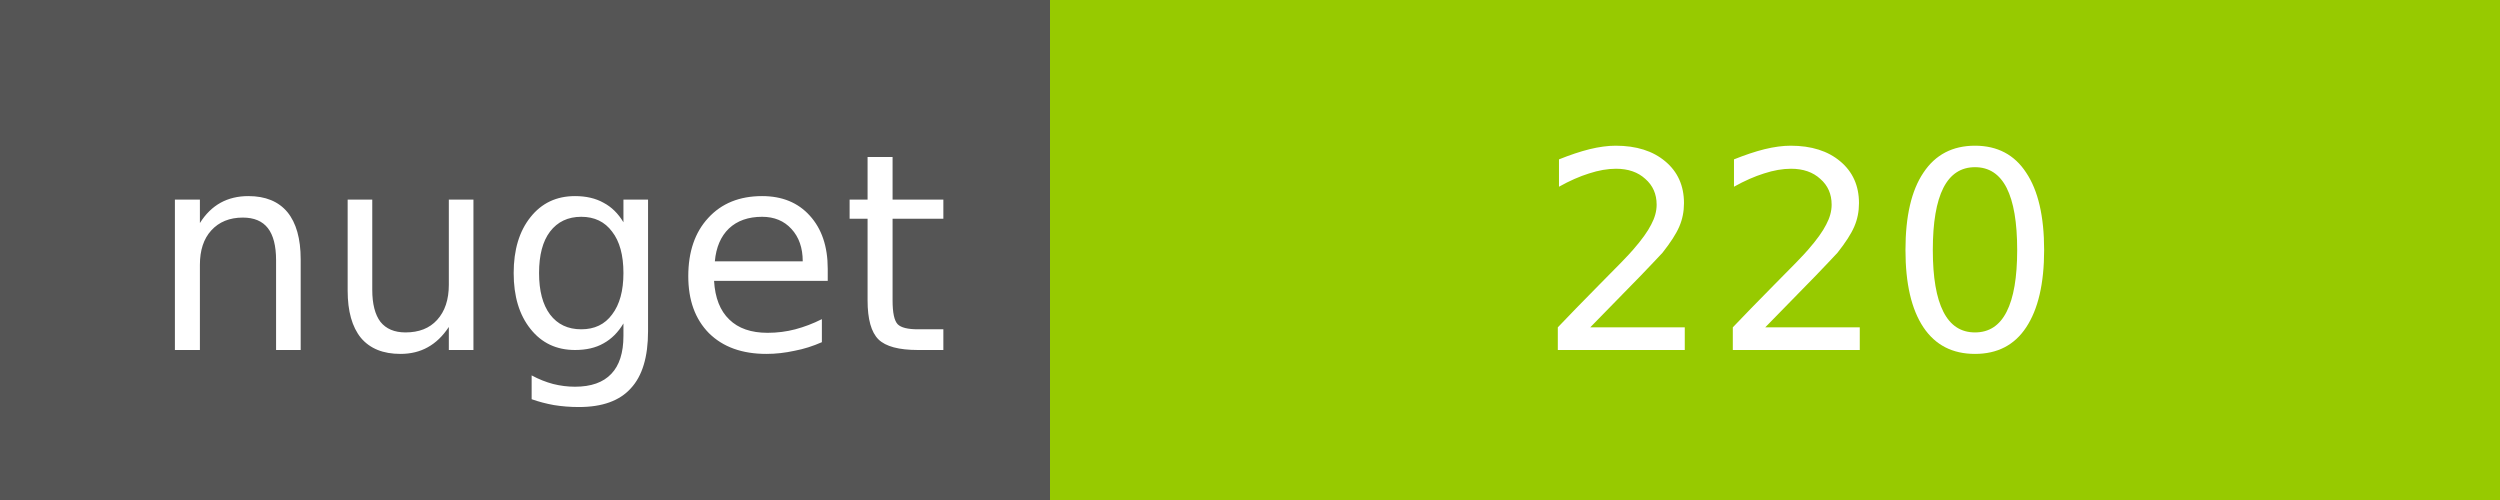
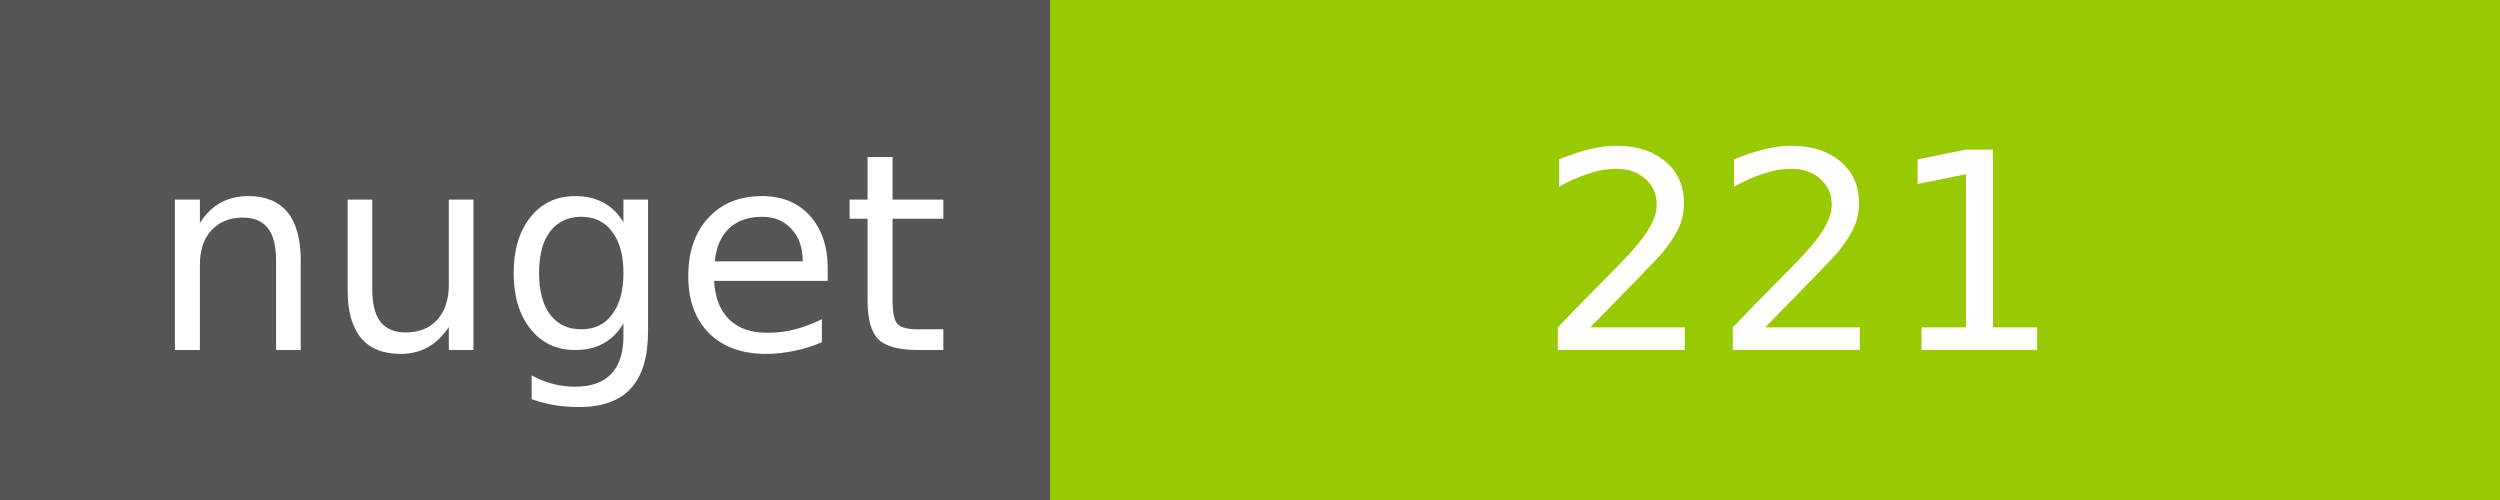
<svg xmlns="http://www.w3.org/2000/svg" width="100" height="20">
  <g shape-rendering="crispEdges">
    <path fill="#555" d="M0 0h42v20H0z" />
    <path fill="#97CA00" d="M42 0h58v20H42z" />
  </g>
  <g fill="#fff" text-anchor="middle" font-family="DejaVu Sans,Verdana,Geneva,sans-serif" font-size="11">
    <text x="22" y="14">nuget</text>
-     <text x="72" y="14">220</text>
+     <text x="72" y="14">221</text>
  </g>
</svg>
